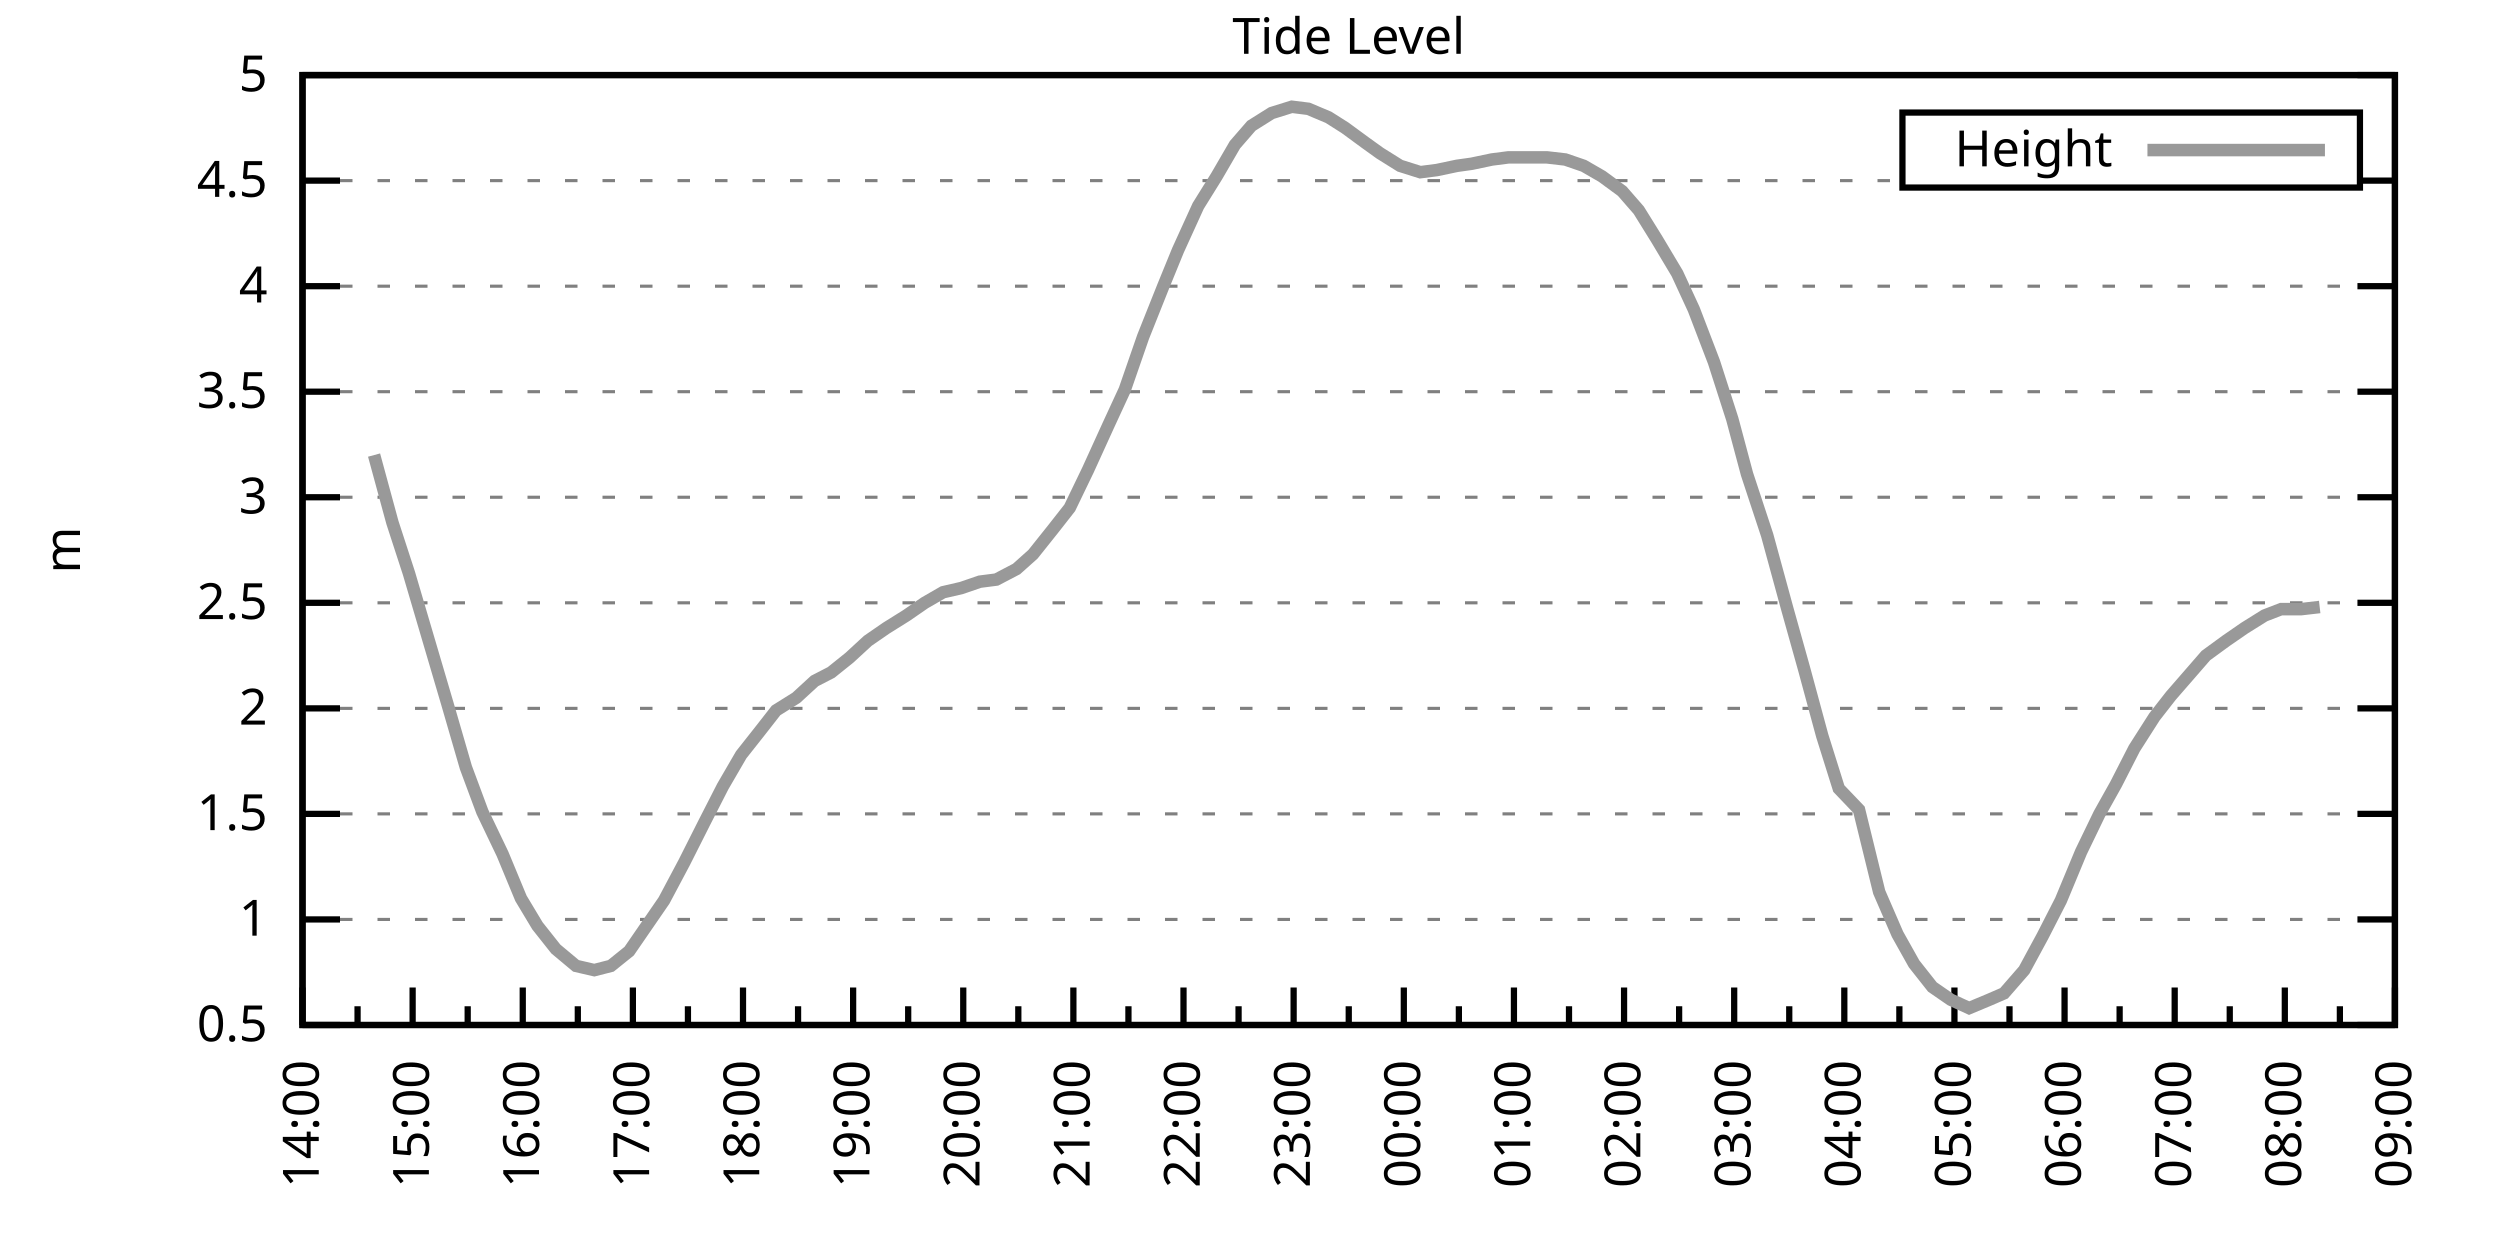
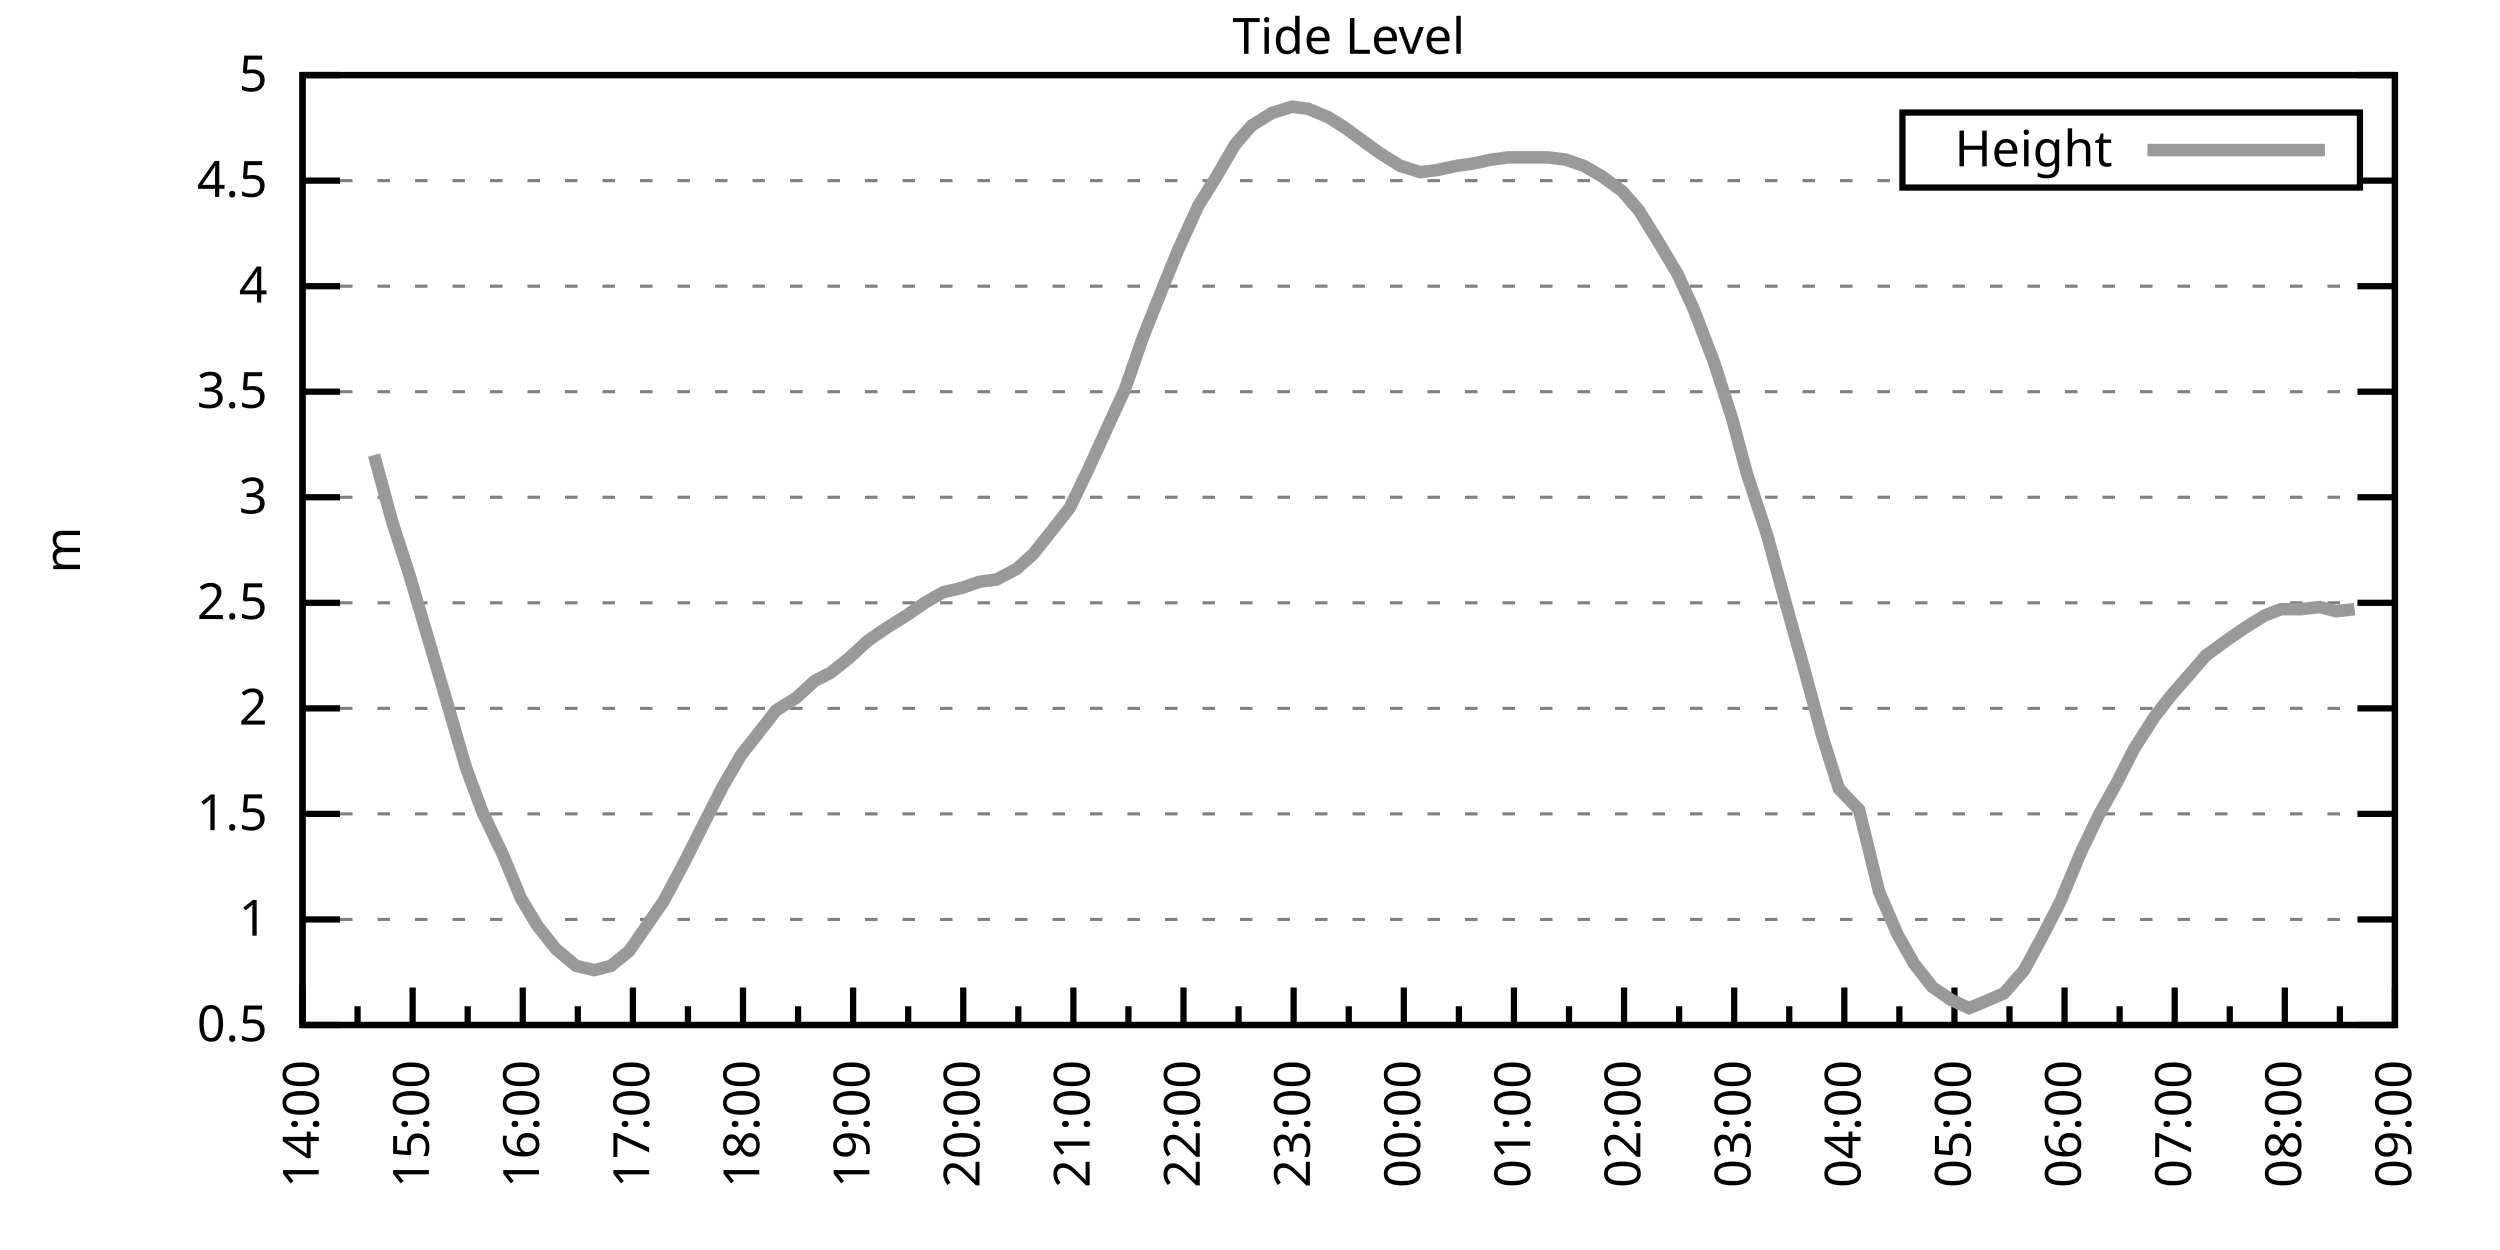
<svg xmlns="http://www.w3.org/2000/svg" xmlns:xlink="http://www.w3.org/1999/xlink" width="400" height="200" viewBox="0 0 400 200">
  <g id="gnuplot_canvas">
    <rect x="0" y="0" width="400" height="200" fill="none" />
    <defs>
      <circle id="gpDot" r="0.5" stroke-width="0.5" stroke="currentColor" />
      <path id="gpPt0" stroke-width="0.333" stroke="currentColor" d="M-1,0 h2 M0,-1 v2" />
      <path id="gpPt1" stroke-width="0.333" stroke="currentColor" d="M-1,-1 L1,1 M1,-1 L-1,1" />
      <path id="gpPt2" stroke-width="0.333" stroke="currentColor" d="M-1,0 L1,0 M0,-1 L0,1 M-1,-1 L1,1 M-1,1 L1,-1" />
      <rect id="gpPt3" stroke-width="0.333" stroke="currentColor" x="-1" y="-1" width="2" height="2" />
      <rect id="gpPt4" stroke-width="0.333" stroke="currentColor" fill="currentColor" x="-1" y="-1" width="2" height="2" />
      <circle id="gpPt5" stroke-width="0.333" stroke="currentColor" cx="0" cy="0" r="1" />
      <use xlink:href="#gpPt5" id="gpPt6" fill="currentColor" stroke="none" />
      <path id="gpPt7" stroke-width="0.333" stroke="currentColor" d="M0,-1.33 L-1.33,0.67 L1.33,0.67 z" />
      <use xlink:href="#gpPt7" id="gpPt8" fill="currentColor" stroke="none" />
      <use xlink:href="#gpPt7" id="gpPt9" stroke="currentColor" transform="rotate(180)" />
      <use xlink:href="#gpPt9" id="gpPt10" fill="currentColor" stroke="none" />
      <use xlink:href="#gpPt3" id="gpPt11" stroke="currentColor" transform="rotate(45)" />
      <use xlink:href="#gpPt11" id="gpPt12" fill="currentColor" stroke="none" />
      <path id="gpPt13" stroke-width="0.333" stroke="currentColor" d="M0,1.330 L1.265,0.411 L0.782,-1.067 L-0.782,-1.076 L-1.265,0.411 z" />
      <use xlink:href="#gpPt13" id="gpPt14" fill="currentColor" stroke="none" />
      <filter id="textbox" filterUnits="objectBoundingBox" x="0" y="0" height="1" width="1">
        <feFlood flood-color="white" flood-opacity="1" result="bgnd" />
        <feComposite in="SourceGraphic" in2="bgnd" operator="atop" />
      </filter>
      <filter id="greybox" filterUnits="objectBoundingBox" x="0" y="0" height="1" width="1">
        <feFlood flood-color="lightgrey" flood-opacity="1" result="grey" />
        <feComposite in="SourceGraphic" in2="grey" operator="atop" />
      </filter>
    </defs>
    <g fill="none" color="white" stroke="currentColor" stroke-width="1.00" stroke-linecap="butt" stroke-linejoin="miter">
</g>
    <g fill="none" color="black" stroke="currentColor" stroke-width="1.00" stroke-linecap="butt" stroke-linejoin="miter">
      <g stroke="none" shape-rendering="crispEdges">
        <polygon fill="rgb(255, 255, 255)" points="48.40,164.00 383.18,164.00 383.18,12.02 48.40,12.02 " />
      </g>
    </g>
    <g fill="none" color="black" stroke="currentColor" stroke-width="1.00" stroke-linecap="butt" stroke-linejoin="miter">
</g>
    <g fill="none" color="black" stroke="black" stroke-width="0.50" stroke-linecap="butt" stroke-linejoin="miter">
</g>
    <g fill="none" color="gray" stroke="currentColor" stroke-width="0.50" stroke-linecap="butt" stroke-linejoin="miter">
      <path stroke="gray" stroke-dasharray="2,4" class="gridline" d="M48.40,164.00 L383.19,164.00  " />
    </g>
    <g fill="none" color="gray" stroke="gray" stroke-width="1.00" stroke-linecap="butt" stroke-linejoin="miter">
</g>
    <g fill="none" color="black" stroke="currentColor" stroke-width="1.00" stroke-linecap="butt" stroke-linejoin="miter">
      <path stroke="black" d="M48.40,164.00 L54.40,164.00 M383.19,164.00 L377.19,164.00  " />
      <g transform="translate(42.80,166.60)" stroke="none" fill="black" font-family="Sans" font-size="8.00" text-anchor="end">
        <text>
          <tspan font-family="Sans"> 0.5</tspan>
        </text>
      </g>
    </g>
    <g fill="none" color="black" stroke="currentColor" stroke-width="1.00" stroke-linecap="butt" stroke-linejoin="miter">
</g>
    <g fill="none" color="black" stroke="black" stroke-width="0.50" stroke-linecap="butt" stroke-linejoin="miter">
</g>
    <g fill="none" color="gray" stroke="currentColor" stroke-width="0.50" stroke-linecap="butt" stroke-linejoin="miter">
      <path stroke="gray" stroke-dasharray="2,4" class="gridline" d="M48.40,147.11 L383.19,147.11  " />
    </g>
    <g fill="none" color="gray" stroke="gray" stroke-width="1.00" stroke-linecap="butt" stroke-linejoin="miter">
</g>
    <g fill="none" color="black" stroke="currentColor" stroke-width="1.00" stroke-linecap="butt" stroke-linejoin="miter">
      <path stroke="black" d="M48.40,147.11 L54.40,147.11 M383.19,147.11 L377.19,147.11  " />
      <g transform="translate(42.80,149.71)" stroke="none" fill="black" font-family="Sans" font-size="8.00" text-anchor="end">
        <text>
          <tspan font-family="Sans"> 1</tspan>
        </text>
      </g>
    </g>
    <g fill="none" color="black" stroke="currentColor" stroke-width="1.00" stroke-linecap="butt" stroke-linejoin="miter">
</g>
    <g fill="none" color="black" stroke="black" stroke-width="0.50" stroke-linecap="butt" stroke-linejoin="miter">
</g>
    <g fill="none" color="gray" stroke="currentColor" stroke-width="0.50" stroke-linecap="butt" stroke-linejoin="miter">
      <path stroke="gray" stroke-dasharray="2,4" class="gridline" d="M48.40,130.22 L383.19,130.22  " />
    </g>
    <g fill="none" color="gray" stroke="gray" stroke-width="1.00" stroke-linecap="butt" stroke-linejoin="miter">
</g>
    <g fill="none" color="black" stroke="currentColor" stroke-width="1.00" stroke-linecap="butt" stroke-linejoin="miter">
      <path stroke="black" d="M48.40,130.22 L54.40,130.22 M383.19,130.22 L377.19,130.22  " />
      <g transform="translate(42.80,132.82)" stroke="none" fill="black" font-family="Sans" font-size="8.00" text-anchor="end">
        <text>
          <tspan font-family="Sans"> 1.5</tspan>
        </text>
      </g>
    </g>
    <g fill="none" color="black" stroke="currentColor" stroke-width="1.00" stroke-linecap="butt" stroke-linejoin="miter">
</g>
    <g fill="none" color="black" stroke="black" stroke-width="0.50" stroke-linecap="butt" stroke-linejoin="miter">
</g>
    <g fill="none" color="gray" stroke="currentColor" stroke-width="0.50" stroke-linecap="butt" stroke-linejoin="miter">
      <path stroke="gray" stroke-dasharray="2,4" class="gridline" d="M48.40,113.34 L383.19,113.34  " />
    </g>
    <g fill="none" color="gray" stroke="gray" stroke-width="1.00" stroke-linecap="butt" stroke-linejoin="miter">
</g>
    <g fill="none" color="black" stroke="currentColor" stroke-width="1.00" stroke-linecap="butt" stroke-linejoin="miter">
      <path stroke="black" d="M48.40,113.34 L54.40,113.34 M383.19,113.34 L377.19,113.34  " />
      <g transform="translate(42.80,115.94)" stroke="none" fill="black" font-family="Sans" font-size="8.00" text-anchor="end">
        <text>
          <tspan font-family="Sans"> 2</tspan>
        </text>
      </g>
    </g>
    <g fill="none" color="black" stroke="currentColor" stroke-width="1.00" stroke-linecap="butt" stroke-linejoin="miter">
</g>
    <g fill="none" color="black" stroke="black" stroke-width="0.50" stroke-linecap="butt" stroke-linejoin="miter">
</g>
    <g fill="none" color="gray" stroke="currentColor" stroke-width="0.50" stroke-linecap="butt" stroke-linejoin="miter">
      <path stroke="gray" stroke-dasharray="2,4" class="gridline" d="M48.40,96.45 L383.19,96.45  " />
    </g>
    <g fill="none" color="gray" stroke="gray" stroke-width="1.00" stroke-linecap="butt" stroke-linejoin="miter">
</g>
    <g fill="none" color="black" stroke="currentColor" stroke-width="1.00" stroke-linecap="butt" stroke-linejoin="miter">
      <path stroke="black" d="M48.40,96.45 L54.40,96.45 M383.19,96.45 L377.19,96.45  " />
      <g transform="translate(42.80,99.05)" stroke="none" fill="black" font-family="Sans" font-size="8.00" text-anchor="end">
        <text>
          <tspan font-family="Sans"> 2.5</tspan>
        </text>
      </g>
    </g>
    <g fill="none" color="black" stroke="currentColor" stroke-width="1.00" stroke-linecap="butt" stroke-linejoin="miter">
</g>
    <g fill="none" color="black" stroke="black" stroke-width="0.50" stroke-linecap="butt" stroke-linejoin="miter">
</g>
    <g fill="none" color="gray" stroke="currentColor" stroke-width="0.50" stroke-linecap="butt" stroke-linejoin="miter">
      <path stroke="gray" stroke-dasharray="2,4" class="gridline" d="M48.40,79.56 L383.19,79.56  " />
    </g>
    <g fill="none" color="gray" stroke="gray" stroke-width="1.00" stroke-linecap="butt" stroke-linejoin="miter">
</g>
    <g fill="none" color="black" stroke="currentColor" stroke-width="1.00" stroke-linecap="butt" stroke-linejoin="miter">
      <path stroke="black" d="M48.40,79.56 L54.40,79.56 M383.19,79.56 L377.19,79.56  " />
      <g transform="translate(42.80,82.16)" stroke="none" fill="black" font-family="Sans" font-size="8.00" text-anchor="end">
        <text>
          <tspan font-family="Sans"> 3</tspan>
        </text>
      </g>
    </g>
    <g fill="none" color="black" stroke="currentColor" stroke-width="1.00" stroke-linecap="butt" stroke-linejoin="miter">
</g>
    <g fill="none" color="black" stroke="black" stroke-width="0.50" stroke-linecap="butt" stroke-linejoin="miter">
</g>
    <g fill="none" color="gray" stroke="currentColor" stroke-width="0.50" stroke-linecap="butt" stroke-linejoin="miter">
      <path stroke="gray" stroke-dasharray="2,4" class="gridline" d="M48.40,62.67 L383.19,62.67  " />
    </g>
    <g fill="none" color="gray" stroke="gray" stroke-width="1.00" stroke-linecap="butt" stroke-linejoin="miter">
</g>
    <g fill="none" color="black" stroke="currentColor" stroke-width="1.00" stroke-linecap="butt" stroke-linejoin="miter">
      <path stroke="black" d="M48.40,62.67 L54.40,62.67 M383.19,62.67 L377.19,62.67  " />
      <g transform="translate(42.80,65.27)" stroke="none" fill="black" font-family="Sans" font-size="8.00" text-anchor="end">
        <text>
          <tspan font-family="Sans"> 3.5</tspan>
        </text>
      </g>
    </g>
    <g fill="none" color="black" stroke="currentColor" stroke-width="1.00" stroke-linecap="butt" stroke-linejoin="miter">
</g>
    <g fill="none" color="black" stroke="black" stroke-width="0.50" stroke-linecap="butt" stroke-linejoin="miter">
</g>
    <g fill="none" color="gray" stroke="currentColor" stroke-width="0.50" stroke-linecap="butt" stroke-linejoin="miter">
      <path stroke="gray" stroke-dasharray="2,4" class="gridline" d="M48.40,45.79 L383.19,45.79  " />
    </g>
    <g fill="none" color="gray" stroke="gray" stroke-width="1.00" stroke-linecap="butt" stroke-linejoin="miter">
</g>
    <g fill="none" color="black" stroke="currentColor" stroke-width="1.00" stroke-linecap="butt" stroke-linejoin="miter">
      <path stroke="black" d="M48.40,45.79 L54.40,45.79 M383.19,45.79 L377.19,45.79  " />
      <g transform="translate(42.80,48.39)" stroke="none" fill="black" font-family="Sans" font-size="8.00" text-anchor="end">
        <text>
          <tspan font-family="Sans"> 4</tspan>
        </text>
      </g>
    </g>
    <g fill="none" color="black" stroke="currentColor" stroke-width="1.00" stroke-linecap="butt" stroke-linejoin="miter">
</g>
    <g fill="none" color="black" stroke="black" stroke-width="0.50" stroke-linecap="butt" stroke-linejoin="miter">
</g>
    <g fill="none" color="gray" stroke="currentColor" stroke-width="0.50" stroke-linecap="butt" stroke-linejoin="miter">
      <path stroke="gray" stroke-dasharray="2,4" class="gridline" d="M48.40,28.90 L304.39,28.90 M377.59,28.90 L383.19,28.90  " />
    </g>
    <g fill="none" color="gray" stroke="gray" stroke-width="1.00" stroke-linecap="butt" stroke-linejoin="miter">
</g>
    <g fill="none" color="black" stroke="currentColor" stroke-width="1.00" stroke-linecap="butt" stroke-linejoin="miter">
      <path stroke="black" d="M48.40,28.90 L54.40,28.90 M383.19,28.90 L377.19,28.90  " />
      <g transform="translate(42.80,31.50)" stroke="none" fill="black" font-family="Sans" font-size="8.00" text-anchor="end">
        <text>
          <tspan font-family="Sans"> 4.5</tspan>
        </text>
      </g>
    </g>
    <g fill="none" color="black" stroke="currentColor" stroke-width="1.00" stroke-linecap="butt" stroke-linejoin="miter">
</g>
    <g fill="none" color="black" stroke="black" stroke-width="0.50" stroke-linecap="butt" stroke-linejoin="miter">
</g>
    <g fill="none" color="gray" stroke="currentColor" stroke-width="0.50" stroke-linecap="butt" stroke-linejoin="miter">
      <path stroke="gray" stroke-dasharray="2,4" class="gridline" d="M48.40,12.01 L383.19,12.01  " />
    </g>
    <g fill="none" color="gray" stroke="gray" stroke-width="1.00" stroke-linecap="butt" stroke-linejoin="miter">
</g>
    <g fill="none" color="black" stroke="currentColor" stroke-width="1.00" stroke-linecap="butt" stroke-linejoin="miter">
      <path stroke="black" d="M48.40,12.01 L54.40,12.01 M383.19,12.01 L377.19,12.01  " />
      <g transform="translate(42.80,14.61)" stroke="none" fill="black" font-family="Sans" font-size="8.00" text-anchor="end">
        <text>
          <tspan font-family="Sans"> 5</tspan>
        </text>
      </g>
    </g>
    <g fill="none" color="black" stroke="currentColor" stroke-width="1.00" stroke-linecap="butt" stroke-linejoin="miter">
      <path stroke="black" d="M48.40,164.00 L48.40,158.00  " />
      <g transform="translate(51.00,169.60) rotate(270)" stroke="none" fill="black" font-family="Sans" font-size="8.00" text-anchor="end">
        <text>
          <tspan font-family="Sans">14:00</tspan>
        </text>
      </g>
    </g>
    <g fill="none" color="black" stroke="currentColor" stroke-width="1.00" stroke-linecap="butt" stroke-linejoin="miter">
      <path stroke="black" d="M57.21,164.00 L57.21,161.00 M66.02,164.00 L66.02,158.00  " />
      <g transform="translate(68.62,169.60) rotate(270)" stroke="none" fill="black" font-family="Sans" font-size="8.00" text-anchor="end">
        <text>
          <tspan font-family="Sans">15:00</tspan>
        </text>
      </g>
    </g>
    <g fill="none" color="black" stroke="currentColor" stroke-width="1.00" stroke-linecap="butt" stroke-linejoin="miter">
      <path stroke="black" d="M74.83,164.00 L74.83,161.00 M83.64,164.00 L83.64,158.00  " />
      <g transform="translate(86.24,169.60) rotate(270)" stroke="none" fill="black" font-family="Sans" font-size="8.00" text-anchor="end">
        <text>
          <tspan font-family="Sans">16:00</tspan>
        </text>
      </g>
    </g>
    <g fill="none" color="black" stroke="currentColor" stroke-width="1.00" stroke-linecap="butt" stroke-linejoin="miter">
      <path stroke="black" d="M92.45,164.00 L92.45,161.00 M101.26,164.00 L101.26,158.00  " />
      <g transform="translate(103.86,169.60) rotate(270)" stroke="none" fill="black" font-family="Sans" font-size="8.00" text-anchor="end">
        <text>
          <tspan font-family="Sans">17:00</tspan>
        </text>
      </g>
    </g>
    <g fill="none" color="black" stroke="currentColor" stroke-width="1.00" stroke-linecap="butt" stroke-linejoin="miter">
      <path stroke="black" d="M110.07,164.00 L110.07,161.00 M118.88,164.00 L118.88,158.00  " />
      <g transform="translate(121.48,169.60) rotate(270)" stroke="none" fill="black" font-family="Sans" font-size="8.00" text-anchor="end">
        <text>
          <tspan font-family="Sans">18:00</tspan>
        </text>
      </g>
    </g>
    <g fill="none" color="black" stroke="currentColor" stroke-width="1.00" stroke-linecap="butt" stroke-linejoin="miter">
      <path stroke="black" d="M127.69,164.00 L127.69,161.00 M136.50,164.00 L136.50,158.00  " />
      <g transform="translate(139.10,169.60) rotate(270)" stroke="none" fill="black" font-family="Sans" font-size="8.00" text-anchor="end">
        <text>
          <tspan font-family="Sans">19:00</tspan>
        </text>
      </g>
    </g>
    <g fill="none" color="black" stroke="currentColor" stroke-width="1.00" stroke-linecap="butt" stroke-linejoin="miter">
      <path stroke="black" d="M145.31,164.00 L145.31,161.00 M154.12,164.00 L154.12,158.00  " />
      <g transform="translate(156.72,169.60) rotate(270)" stroke="none" fill="black" font-family="Sans" font-size="8.00" text-anchor="end">
        <text>
          <tspan font-family="Sans">20:00</tspan>
        </text>
      </g>
    </g>
    <g fill="none" color="black" stroke="currentColor" stroke-width="1.00" stroke-linecap="butt" stroke-linejoin="miter">
      <path stroke="black" d="M162.93,164.00 L162.93,161.00 M171.74,164.00 L171.74,158.00  " />
      <g transform="translate(174.34,169.60) rotate(270)" stroke="none" fill="black" font-family="Sans" font-size="8.00" text-anchor="end">
        <text>
          <tspan font-family="Sans">21:00</tspan>
        </text>
      </g>
    </g>
    <g fill="none" color="black" stroke="currentColor" stroke-width="1.00" stroke-linecap="butt" stroke-linejoin="miter">
      <path stroke="black" d="M180.55,164.00 L180.55,161.00 M189.36,164.00 L189.36,158.00  " />
      <g transform="translate(191.96,169.60) rotate(270)" stroke="none" fill="black" font-family="Sans" font-size="8.00" text-anchor="end">
        <text>
          <tspan font-family="Sans">22:00</tspan>
        </text>
      </g>
    </g>
    <g fill="none" color="black" stroke="currentColor" stroke-width="1.00" stroke-linecap="butt" stroke-linejoin="miter">
      <path stroke="black" d="M198.17,164.00 L198.17,161.00 M206.98,164.00 L206.98,158.00  " />
      <g transform="translate(209.58,169.60) rotate(270)" stroke="none" fill="black" font-family="Sans" font-size="8.00" text-anchor="end">
        <text>
          <tspan font-family="Sans">23:00</tspan>
        </text>
      </g>
    </g>
    <g fill="none" color="black" stroke="currentColor" stroke-width="1.00" stroke-linecap="butt" stroke-linejoin="miter">
      <path stroke="black" d="M215.80,164.00 L215.80,161.00 M224.61,164.00 L224.61,158.00  " />
      <g transform="translate(227.21,169.60) rotate(270)" stroke="none" fill="black" font-family="Sans" font-size="8.00" text-anchor="end">
        <text>
          <tspan font-family="Sans">00:00</tspan>
        </text>
      </g>
    </g>
    <g fill="none" color="black" stroke="currentColor" stroke-width="1.00" stroke-linecap="butt" stroke-linejoin="miter">
      <path stroke="black" d="M233.42,164.00 L233.42,161.00 M242.23,164.00 L242.23,158.00  " />
      <g transform="translate(244.83,169.60) rotate(270)" stroke="none" fill="black" font-family="Sans" font-size="8.00" text-anchor="end">
        <text>
          <tspan font-family="Sans">01:00</tspan>
        </text>
      </g>
    </g>
    <g fill="none" color="black" stroke="currentColor" stroke-width="1.00" stroke-linecap="butt" stroke-linejoin="miter">
      <path stroke="black" d="M251.04,164.00 L251.04,161.00 M259.85,164.00 L259.85,158.00  " />
      <g transform="translate(262.45,169.60) rotate(270)" stroke="none" fill="black" font-family="Sans" font-size="8.00" text-anchor="end">
        <text>
          <tspan font-family="Sans">02:00</tspan>
        </text>
      </g>
    </g>
    <g fill="none" color="black" stroke="currentColor" stroke-width="1.00" stroke-linecap="butt" stroke-linejoin="miter">
      <path stroke="black" d="M268.66,164.00 L268.66,161.00 M277.47,164.00 L277.47,158.00  " />
      <g transform="translate(280.07,169.60) rotate(270)" stroke="none" fill="black" font-family="Sans" font-size="8.00" text-anchor="end">
        <text>
          <tspan font-family="Sans">03:00</tspan>
        </text>
      </g>
    </g>
    <g fill="none" color="black" stroke="currentColor" stroke-width="1.00" stroke-linecap="butt" stroke-linejoin="miter">
      <path stroke="black" d="M286.28,164.00 L286.28,161.00 M295.09,164.00 L295.09,158.00  " />
      <g transform="translate(297.69,169.60) rotate(270)" stroke="none" fill="black" font-family="Sans" font-size="8.00" text-anchor="end">
        <text>
          <tspan font-family="Sans">04:00</tspan>
        </text>
      </g>
    </g>
    <g fill="none" color="black" stroke="currentColor" stroke-width="1.00" stroke-linecap="butt" stroke-linejoin="miter">
      <path stroke="black" d="M303.90,164.00 L303.90,161.00 M312.71,164.00 L312.71,158.00  " />
      <g transform="translate(315.31,169.60) rotate(270)" stroke="none" fill="black" font-family="Sans" font-size="8.00" text-anchor="end">
        <text>
          <tspan font-family="Sans">05:00</tspan>
        </text>
      </g>
    </g>
    <g fill="none" color="black" stroke="currentColor" stroke-width="1.00" stroke-linecap="butt" stroke-linejoin="miter">
      <path stroke="black" d="M321.52,164.00 L321.52,161.00 M330.33,164.00 L330.33,158.00  " />
      <g transform="translate(332.93,169.60) rotate(270)" stroke="none" fill="black" font-family="Sans" font-size="8.00" text-anchor="end">
        <text>
          <tspan font-family="Sans">06:00</tspan>
        </text>
      </g>
    </g>
    <g fill="none" color="black" stroke="currentColor" stroke-width="1.00" stroke-linecap="butt" stroke-linejoin="miter">
      <path stroke="black" d="M339.14,164.00 L339.14,161.00 M347.95,164.00 L347.95,158.00  " />
      <g transform="translate(350.55,169.60) rotate(270)" stroke="none" fill="black" font-family="Sans" font-size="8.00" text-anchor="end">
        <text>
          <tspan font-family="Sans">07:00</tspan>
        </text>
      </g>
    </g>
    <g fill="none" color="black" stroke="currentColor" stroke-width="1.00" stroke-linecap="butt" stroke-linejoin="miter">
      <path stroke="black" d="M356.76,164.00 L356.76,161.00 M365.57,164.00 L365.57,158.00  " />
      <g transform="translate(368.17,169.60) rotate(270)" stroke="none" fill="black" font-family="Sans" font-size="8.00" text-anchor="end">
        <text>
          <tspan font-family="Sans">08:00</tspan>
        </text>
      </g>
    </g>
    <g fill="none" color="black" stroke="currentColor" stroke-width="1.00" stroke-linecap="butt" stroke-linejoin="miter">
      <path stroke="black" d="M374.38,164.00 L374.38,161.00 M383.19,164.00 L383.19,158.00  " />
      <g transform="translate(385.79,169.60) rotate(270)" stroke="none" fill="black" font-family="Sans" font-size="8.00" text-anchor="end">
        <text>
          <tspan font-family="Sans">09:00</tspan>
        </text>
      </g>
    </g>
    <g fill="none" color="black" stroke="currentColor" stroke-width="1.00" stroke-linecap="butt" stroke-linejoin="miter">
</g>
    <g fill="none" color="black" stroke="currentColor" stroke-width="1.00" stroke-linecap="butt" stroke-linejoin="miter">
      <path stroke="black" d="M48.40,12.01 L48.40,164.00 L383.19,164.00 L383.19,12.01 L48.40,12.01 Z  " />
    </g>
    <g fill="none" color="black" stroke="currentColor" stroke-width="1.00" stroke-linecap="butt" stroke-linejoin="miter">
      <g transform="translate(12.80,88.01) rotate(270)" stroke="none" fill="black" font-family="Sans" font-size="8.00" text-anchor="middle">
        <text>
          <tspan font-family="Sans">m</tspan>
        </text>
      </g>
    </g>
    <g fill="none" color="black" stroke="currentColor" stroke-width="1.00" stroke-linecap="butt" stroke-linejoin="miter">
</g>
    <g fill="none" color="black" stroke="currentColor" stroke-width="1.00" stroke-linecap="butt" stroke-linejoin="miter">
      <path stroke="black" d="M304.39,30.01 L304.39,18.01 L377.59,18.01 L377.59,30.01 L304.39,30.01 Z  " />
    </g>
    <g id="Tide_level_plot_1">
      <g fill="none" color="white" stroke="black" stroke-width="2.00" stroke-linecap="butt" stroke-linejoin="miter">
</g>
      <g fill="none" color="black" stroke="currentColor" stroke-width="2.00" stroke-linecap="butt" stroke-linejoin="miter">
        <g transform="translate(337.99,26.61)" stroke="none" fill="black" font-family="Sans" font-size="8.00" text-anchor="end">
          <text>
            <tspan font-family="Sans">Height</tspan>
          </text>
        </g>
      </g>
      <g fill="none" color="black" stroke="currentColor" stroke-width="2.00" stroke-linecap="butt" stroke-linejoin="miter">
-         <path stroke="rgb(153, 153, 153)" d="M343.59,24.01 L371.99,24.01 M59.85,72.81 L62.79,83.61 L65.43,91.72 L71.60,112.66 L74.54,122.79 L77.18,129.89   L80.41,136.64 L83.35,143.73 L85.99,148.13 L88.93,151.84 L92.16,154.54 L95.09,155.22 L97.74,154.54 L100.67,152.18   L106.25,144.07 L109.48,137.99 L112.71,131.58 L115.65,125.83 L118.59,120.77 L121.53,117.05 L124.17,113.67 L127.40,111.65   L130.34,108.95 L132.98,107.59 L135.92,105.23 L138.85,102.53 L141.79,100.50 L145.02,98.48 L147.96,96.45 L150.89,94.76   L153.83,94.08 L156.77,93.07 L159.41,92.73 L162.64,91.04 L165.28,88.68 L168.51,84.63 L171.16,81.25 L174.09,75.17   L177.32,68.08 L179.97,62.34 L182.90,53.89 L186.13,45.79 L188.48,40.04 L191.71,32.95 L194.65,28.22 L197.59,23.16   L200.23,20.12 L203.46,18.09 L206.69,17.08 L209.33,17.41 L212.56,18.77 L215.21,20.45 L218.44,22.82 L220.79,24.51   L224.02,26.53 L227.25,27.55 L229.89,27.21 L233.12,26.53 L235.47,26.20 L238.70,25.52 L241.34,25.18 L244.87,25.18   L247.51,25.18 L250.45,25.52 L253.39,26.53 L256.32,28.22 L259.55,30.59 L262.20,33.63 L265.13,38.35 L268.36,43.76   L271.01,49.50 L274.24,57.94 L277.17,67.06 L279.52,75.85 L282.75,85.64 L285.98,97.46 L288.63,106.92 L291.56,117.73   L294.21,126.17 L297.44,129.55 L300.67,142.72 L303.60,149.48 L306.25,154.21 L309.18,157.92 L312.12,159.95 L315.06,161.30   L318.29,159.95 L320.64,158.93 L323.87,155.22 L326.80,149.81 L329.74,144.07 L332.97,136.30 L335.91,130.22 L338.55,125.50   L341.49,119.75 L344.72,114.69 L347.36,111.31 L350.30,107.93 L352.94,104.89 L356.17,102.53 L359.11,100.50 L362.34,98.48   L364.98,97.46 L368.21,97.46 L371.15,97.12  " />
+         <path stroke="rgb(153, 153, 153)" d="M343.59,24.01 L371.99,24.01 M59.85,72.81 L62.79,83.61 L65.43,91.72 L71.60,112.66 L74.54,122.79 L77.18,129.89   L80.41,136.64 L83.35,143.73 L85.99,148.13 L88.93,151.84 L92.16,154.54 L95.09,155.22 L97.74,154.54 L100.67,152.18   L106.25,144.07 L109.48,137.99 L112.71,131.58 L115.65,125.83 L118.59,120.77 L121.53,117.05 L124.17,113.67 L127.40,111.65   L130.34,108.95 L132.98,107.59 L135.92,105.23 L138.85,102.53 L141.79,100.50 L145.02,98.48 L147.96,96.45 L150.89,94.76   L153.83,94.08 L156.77,93.07 L159.41,92.73 L162.64,91.04 L165.28,88.68 L168.51,84.63 L171.16,81.25 L174.09,75.17   L177.32,68.08 L179.97,62.34 L182.90,53.89 L186.13,45.79 L188.48,40.04 L191.71,32.95 L194.65,28.22 L197.59,23.16   L200.23,20.12 L203.46,18.09 L206.69,17.08 L209.33,17.41 L212.56,18.77 L215.21,20.45 L218.44,22.82 L220.79,24.51   L224.02,26.53 L227.25,27.55 L229.89,27.21 L233.12,26.53 L235.47,26.20 L238.70,25.52 L241.34,25.18 L244.87,25.18   L247.51,25.18 L250.45,25.52 L253.39,26.53 L256.32,28.22 L259.55,30.59 L262.20,33.63 L265.13,38.35 L268.36,43.76   L271.01,49.50 L274.24,57.94 L277.17,67.06 L279.52,75.85 L282.75,85.64 L285.98,97.46 L288.63,106.92 L291.56,117.73   L294.21,126.17 L297.44,129.55 L300.67,142.72 L303.60,149.48 L306.25,154.21 L309.18,157.92 L312.12,159.95 L315.06,161.30   L318.29,159.95 L320.64,158.93 L323.87,155.22 L326.80,149.81 L329.74,144.07 L332.97,136.30 L335.91,130.22 L338.55,125.50   L341.49,119.75 L344.72,114.69 L347.36,111.31 L350.30,107.93 L352.94,104.89 L356.17,102.53 L359.11,100.50 L362.34,98.48   L364.98,97.46 L368.21,97.46 L371.15,97.12 L373.79,97.80 L376.73,97.46  " />
      </g>
    </g>
    <g fill="none" color="black" stroke="currentColor" stroke-width="2.00" stroke-linecap="butt" stroke-linejoin="miter">
</g>
    <g fill="none" color="black" stroke="black" stroke-width="1.00" stroke-linecap="butt" stroke-linejoin="miter">
</g>
    <g fill="none" color="black" stroke="currentColor" stroke-width="1.00" stroke-linecap="butt" stroke-linejoin="miter">
      <path stroke="black" d="M48.40,12.01 L48.40,164.00 L383.19,164.00 L383.19,12.01 L48.40,12.01 Z  " />
    </g>
    <g fill="none" color="black" stroke="currentColor" stroke-width="1.00" stroke-linecap="butt" stroke-linejoin="miter">
      <g transform="translate(215.79,8.61)" stroke="none" fill="black" font-family="Sans" font-size="8.00" text-anchor="middle">
        <text>
          <tspan font-family="Sans">Tide Level</tspan>
        </text>
      </g>
    </g>
    <g fill="none" color="black" stroke="currentColor" stroke-width="1.00" stroke-linecap="butt" stroke-linejoin="miter">
</g>
  </g>
</svg>
